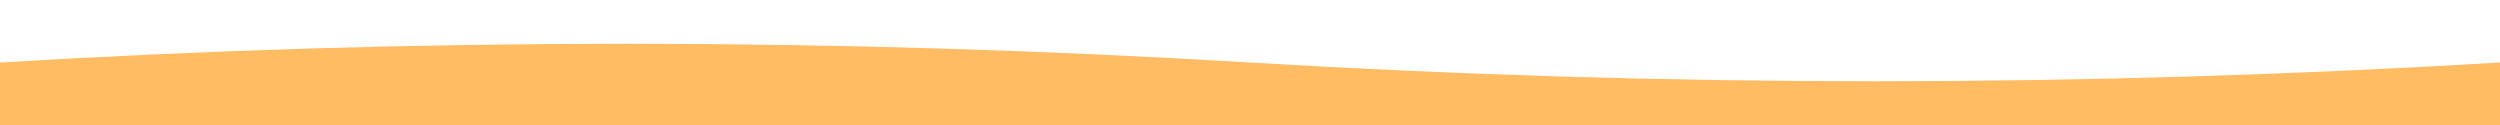
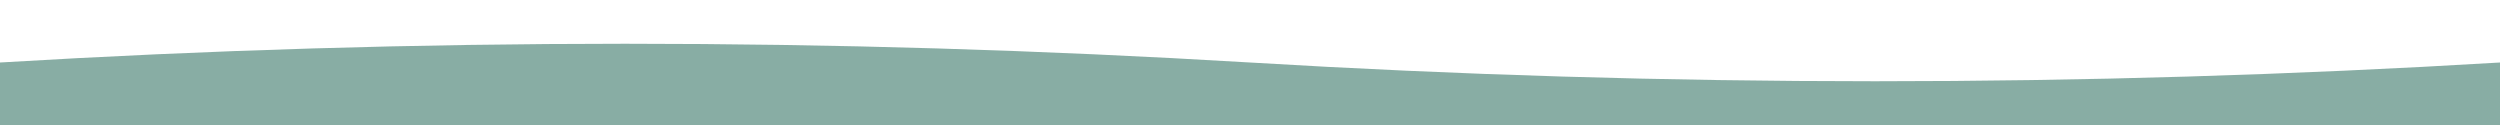
<svg xmlns="http://www.w3.org/2000/svg" viewBox="0 0 2000 100" preserveAspectRatio="none">
-   <path d="M0,50 Q500,20 1000,50 Q1500,80 2000,50 V100 H0 Z" fill="#FFBC63" />
+   <path d="M0,50 Q500,20 1000,50 Q1500,80 2000,50 V100 H0 Z" fill="#88ada4" />
</svg>
